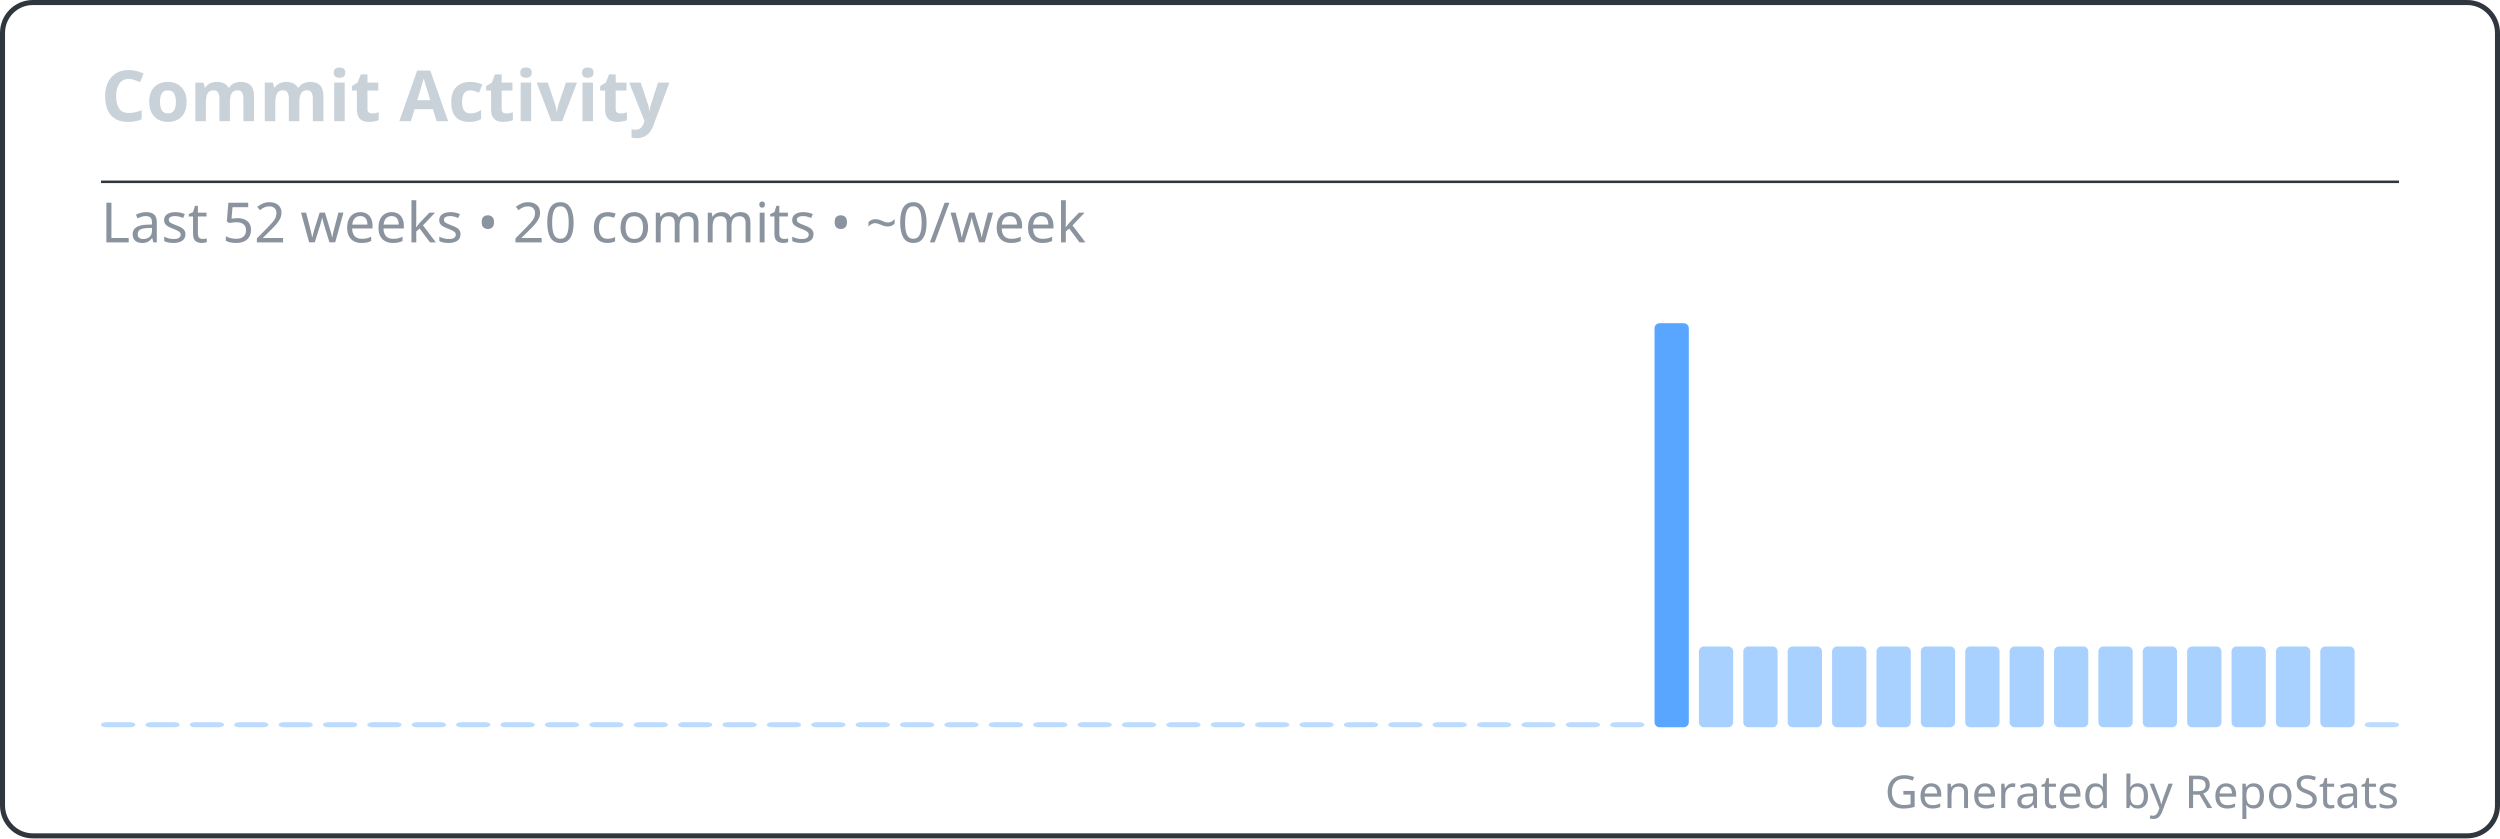
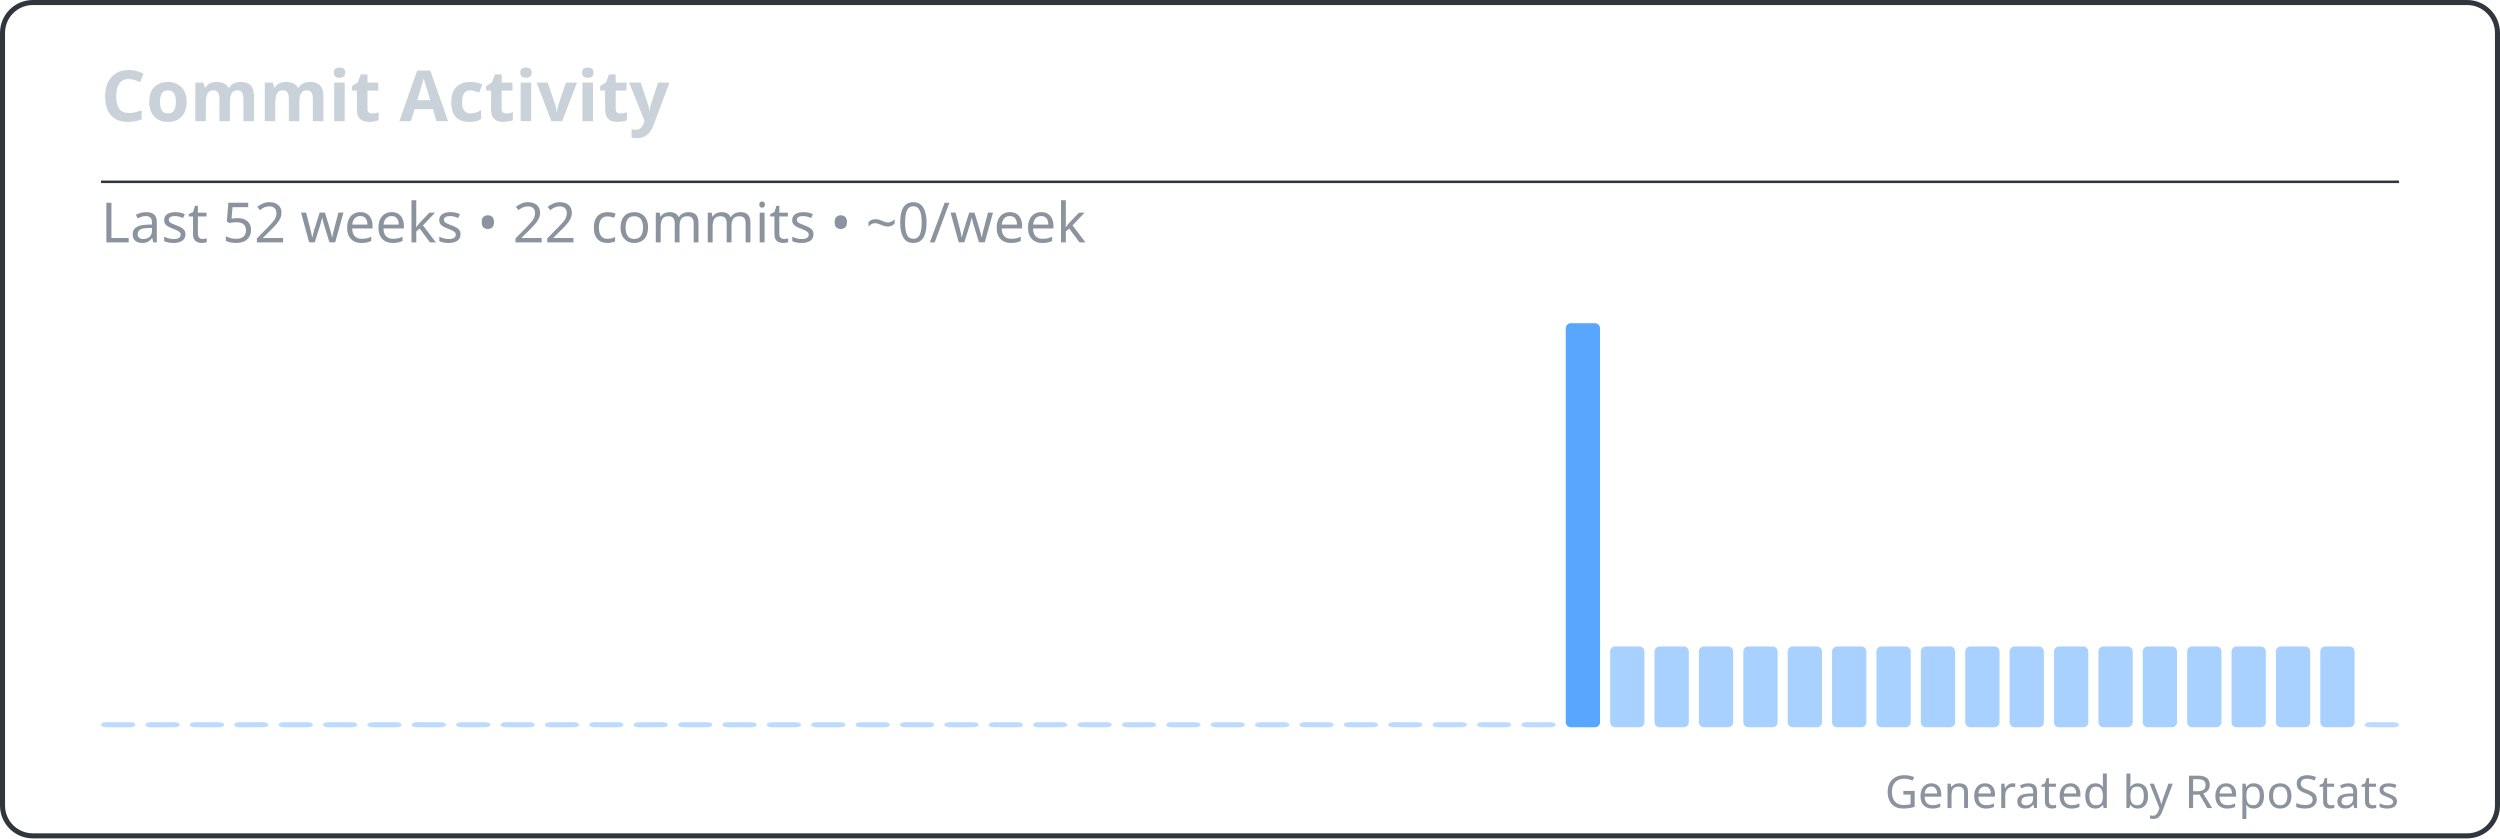
<svg xmlns="http://www.w3.org/2000/svg" width="495" height="166" viewBox="0 0 495 166" fill="none" role="img" aria-labelledby="repostats-commit-activity">
  <style>
    .card-bg { fill: #0d1117; }
    .card-border { stroke: #30363d; stroke-width: 1; fill: none; }
    .card-title { font: 600 14px 'Segoe UI', Ubuntu, 'Helvetica Neue', sans-serif; fill: #c9d1d9; }
    .card-text { font: 400 12px 'Segoe UI', Ubuntu, 'Helvetica Neue', sans-serif; fill: #c9d1d9; }
    .card-text-secondary { font: 400 11px 'Segoe UI', Ubuntu, 'Helvetica Neue', sans-serif; fill: #8b949e; }
    .card-accent { fill: #58a6ff; }
    .card-footer { font: 400 9px 'Segoe UI', Ubuntu, 'Helvetica Neue', sans-serif; fill: #8b949e; }
  </style>
  <rect class="card-bg card-border" x="0.5" y="0.5" width="494" height="165" rx="6" />
  <g transform="translate(20, 24)">
    <text class="card-title" x="0" y="0">Commit Activity</text>
  </g>
  <line x1="20" y1="36" x2="475" y2="36" stroke="#30363d" stroke-width="0.5" />
  <g transform="translate(20, 48)">
-     <text class="card-text-secondary" x="0" y="0">Last 52 weeks • 20 commits • ~0/week</text>
+     <text class="card-text-secondary" x="0" y="0">Last 52 weeks • 22 commits • ~0/week</text>
    <g transform="translate(0, 16)">
      <g>
        <rect x="0" y="79" width="6.788" height="1" rx="1" fill="#58a6ff" opacity="0.4" />
        <rect x="8.788" y="79" width="6.788" height="1" rx="1" fill="#58a6ff" opacity="0.4" />
        <rect x="17.577" y="79" width="6.788" height="1" rx="1" fill="#58a6ff" opacity="0.4" />
        <rect x="26.365" y="79" width="6.788" height="1" rx="1" fill="#58a6ff" opacity="0.4" />
        <rect x="35.154" y="79" width="6.788" height="1" rx="1" fill="#58a6ff" opacity="0.4" />
        <rect x="43.942" y="79" width="6.788" height="1" rx="1" fill="#58a6ff" opacity="0.4" />
        <rect x="52.731" y="79" width="6.788" height="1" rx="1" fill="#58a6ff" opacity="0.4" />
        <rect x="61.519" y="79" width="6.788" height="1" rx="1" fill="#58a6ff" opacity="0.4" />
        <rect x="70.308" y="79" width="6.788" height="1" rx="1" fill="#58a6ff" opacity="0.4" />
        <rect x="79.096" y="79" width="6.788" height="1" rx="1" fill="#58a6ff" opacity="0.4" />
        <rect x="87.885" y="79" width="6.788" height="1" rx="1" fill="#58a6ff" opacity="0.4" />
        <rect x="96.673" y="79" width="6.788" height="1" rx="1" fill="#58a6ff" opacity="0.4" />
        <rect x="105.462" y="79" width="6.788" height="1" rx="1" fill="#58a6ff" opacity="0.4" />
        <rect x="114.25" y="79" width="6.788" height="1" rx="1" fill="#58a6ff" opacity="0.4" />
        <rect x="123.038" y="79" width="6.788" height="1" rx="1" fill="#58a6ff" opacity="0.4" />
        <rect x="131.827" y="79" width="6.788" height="1" rx="1" fill="#58a6ff" opacity="0.4" />
        <rect x="140.615" y="79" width="6.788" height="1" rx="1" fill="#58a6ff" opacity="0.4" />
        <rect x="149.404" y="79" width="6.788" height="1" rx="1" fill="#58a6ff" opacity="0.4" />
        <rect x="158.192" y="79" width="6.788" height="1" rx="1" fill="#58a6ff" opacity="0.4" />
        <rect x="166.981" y="79" width="6.788" height="1" rx="1" fill="#58a6ff" opacity="0.4" />
        <rect x="175.769" y="79" width="6.788" height="1" rx="1" fill="#58a6ff" opacity="0.4" />
        <rect x="184.558" y="79" width="6.788" height="1" rx="1" fill="#58a6ff" opacity="0.4" />
        <rect x="193.346" y="79" width="6.788" height="1" rx="1" fill="#58a6ff" opacity="0.4" />
        <rect x="202.135" y="79" width="6.788" height="1" rx="1" fill="#58a6ff" opacity="0.4" />
        <rect x="210.923" y="79" width="6.788" height="1" rx="1" fill="#58a6ff" opacity="0.4" />
        <rect x="219.712" y="79" width="6.788" height="1" rx="1" fill="#58a6ff" opacity="0.4" />
        <rect x="228.5" y="79" width="6.788" height="1" rx="1" fill="#58a6ff" opacity="0.4" />
        <rect x="237.288" y="79" width="6.788" height="1" rx="1" fill="#58a6ff" opacity="0.4" />
        <rect x="246.077" y="79" width="6.788" height="1" rx="1" fill="#58a6ff" opacity="0.4" />
        <rect x="254.865" y="79" width="6.788" height="1" rx="1" fill="#58a6ff" opacity="0.4" />
        <rect x="263.654" y="79" width="6.788" height="1" rx="1" fill="#58a6ff" opacity="0.4" />
        <rect x="272.442" y="79" width="6.788" height="1" rx="1" fill="#58a6ff" opacity="0.4" />
        <rect x="281.231" y="79" width="6.788" height="1" rx="1" fill="#58a6ff" opacity="0.4" />
-         <rect x="290.019" y="79" width="6.788" height="1" rx="1" fill="#58a6ff" opacity="0.4" />
-         <rect x="298.808" y="79" width="6.788" height="1" rx="1" fill="#58a6ff" opacity="0.4" />
-         <rect x="307.596" y="0" width="6.788" height="80" rx="1" fill="#58a6ff" opacity="1" />
+         <rect x="290.019" y="0" width="6.788" height="80" rx="1" fill="#58a6ff" opacity="1" />
+         <rect x="298.808" y="64" width="6.788" height="16" rx="1" fill="#58a6ff" opacity="0.52" />
+         <rect x="307.596" y="64" width="6.788" height="16" rx="1" fill="#58a6ff" opacity="0.52" />
        <rect x="316.385" y="64" width="6.788" height="16" rx="1" fill="#58a6ff" opacity="0.52" />
        <rect x="325.173" y="64" width="6.788" height="16" rx="1" fill="#58a6ff" opacity="0.52" />
        <rect x="333.962" y="64" width="6.788" height="16" rx="1" fill="#58a6ff" opacity="0.52" />
        <rect x="342.75" y="64" width="6.788" height="16" rx="1" fill="#58a6ff" opacity="0.52" />
        <rect x="351.538" y="64" width="6.788" height="16" rx="1" fill="#58a6ff" opacity="0.52" />
        <rect x="360.327" y="64" width="6.788" height="16" rx="1" fill="#58a6ff" opacity="0.52" />
        <rect x="369.115" y="64" width="6.788" height="16" rx="1" fill="#58a6ff" opacity="0.52" />
        <rect x="377.904" y="64" width="6.788" height="16" rx="1" fill="#58a6ff" opacity="0.52" />
        <rect x="386.692" y="64" width="6.788" height="16" rx="1" fill="#58a6ff" opacity="0.52" />
        <rect x="395.481" y="64" width="6.788" height="16" rx="1" fill="#58a6ff" opacity="0.52" />
        <rect x="404.269" y="64" width="6.788" height="16" rx="1" fill="#58a6ff" opacity="0.52" />
        <rect x="413.058" y="64" width="6.788" height="16" rx="1" fill="#58a6ff" opacity="0.52" />
        <rect x="421.846" y="64" width="6.788" height="16" rx="1" fill="#58a6ff" opacity="0.52" />
        <rect x="430.635" y="64" width="6.788" height="16" rx="1" fill="#58a6ff" opacity="0.52" />
        <rect x="439.423" y="64" width="6.788" height="16" rx="1" fill="#58a6ff" opacity="0.52" />
        <rect x="448.212" y="79" width="6.788" height="1" rx="1" fill="#58a6ff" opacity="0.4" />
      </g>
    </g>
  </g>
  <text class="card-footer" x="475" y="160" text-anchor="end">Generated by RepoStats</text>
</svg>
